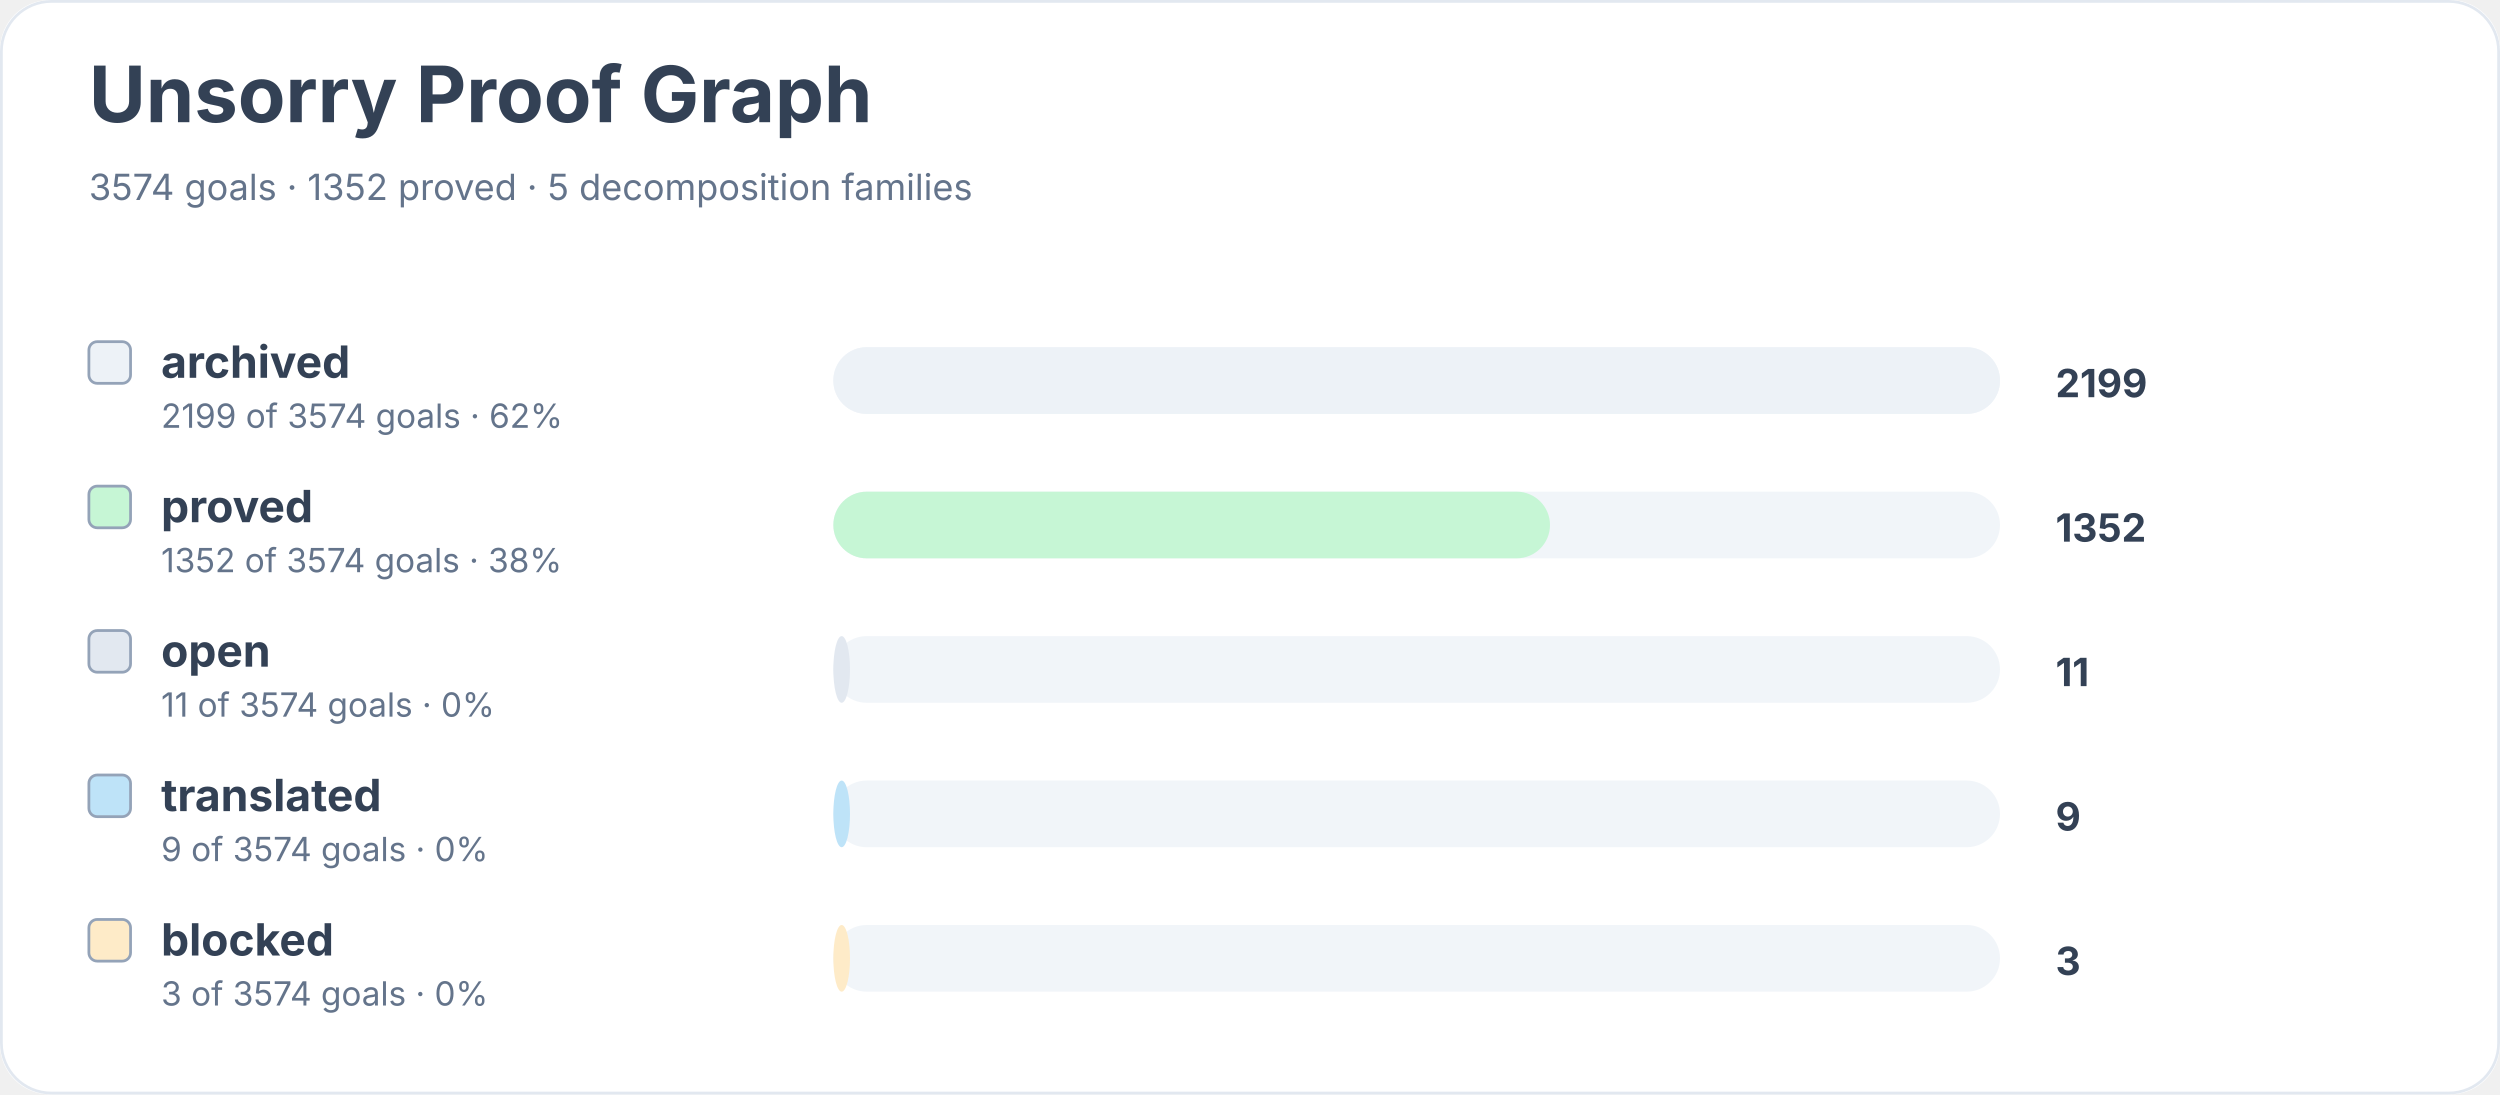
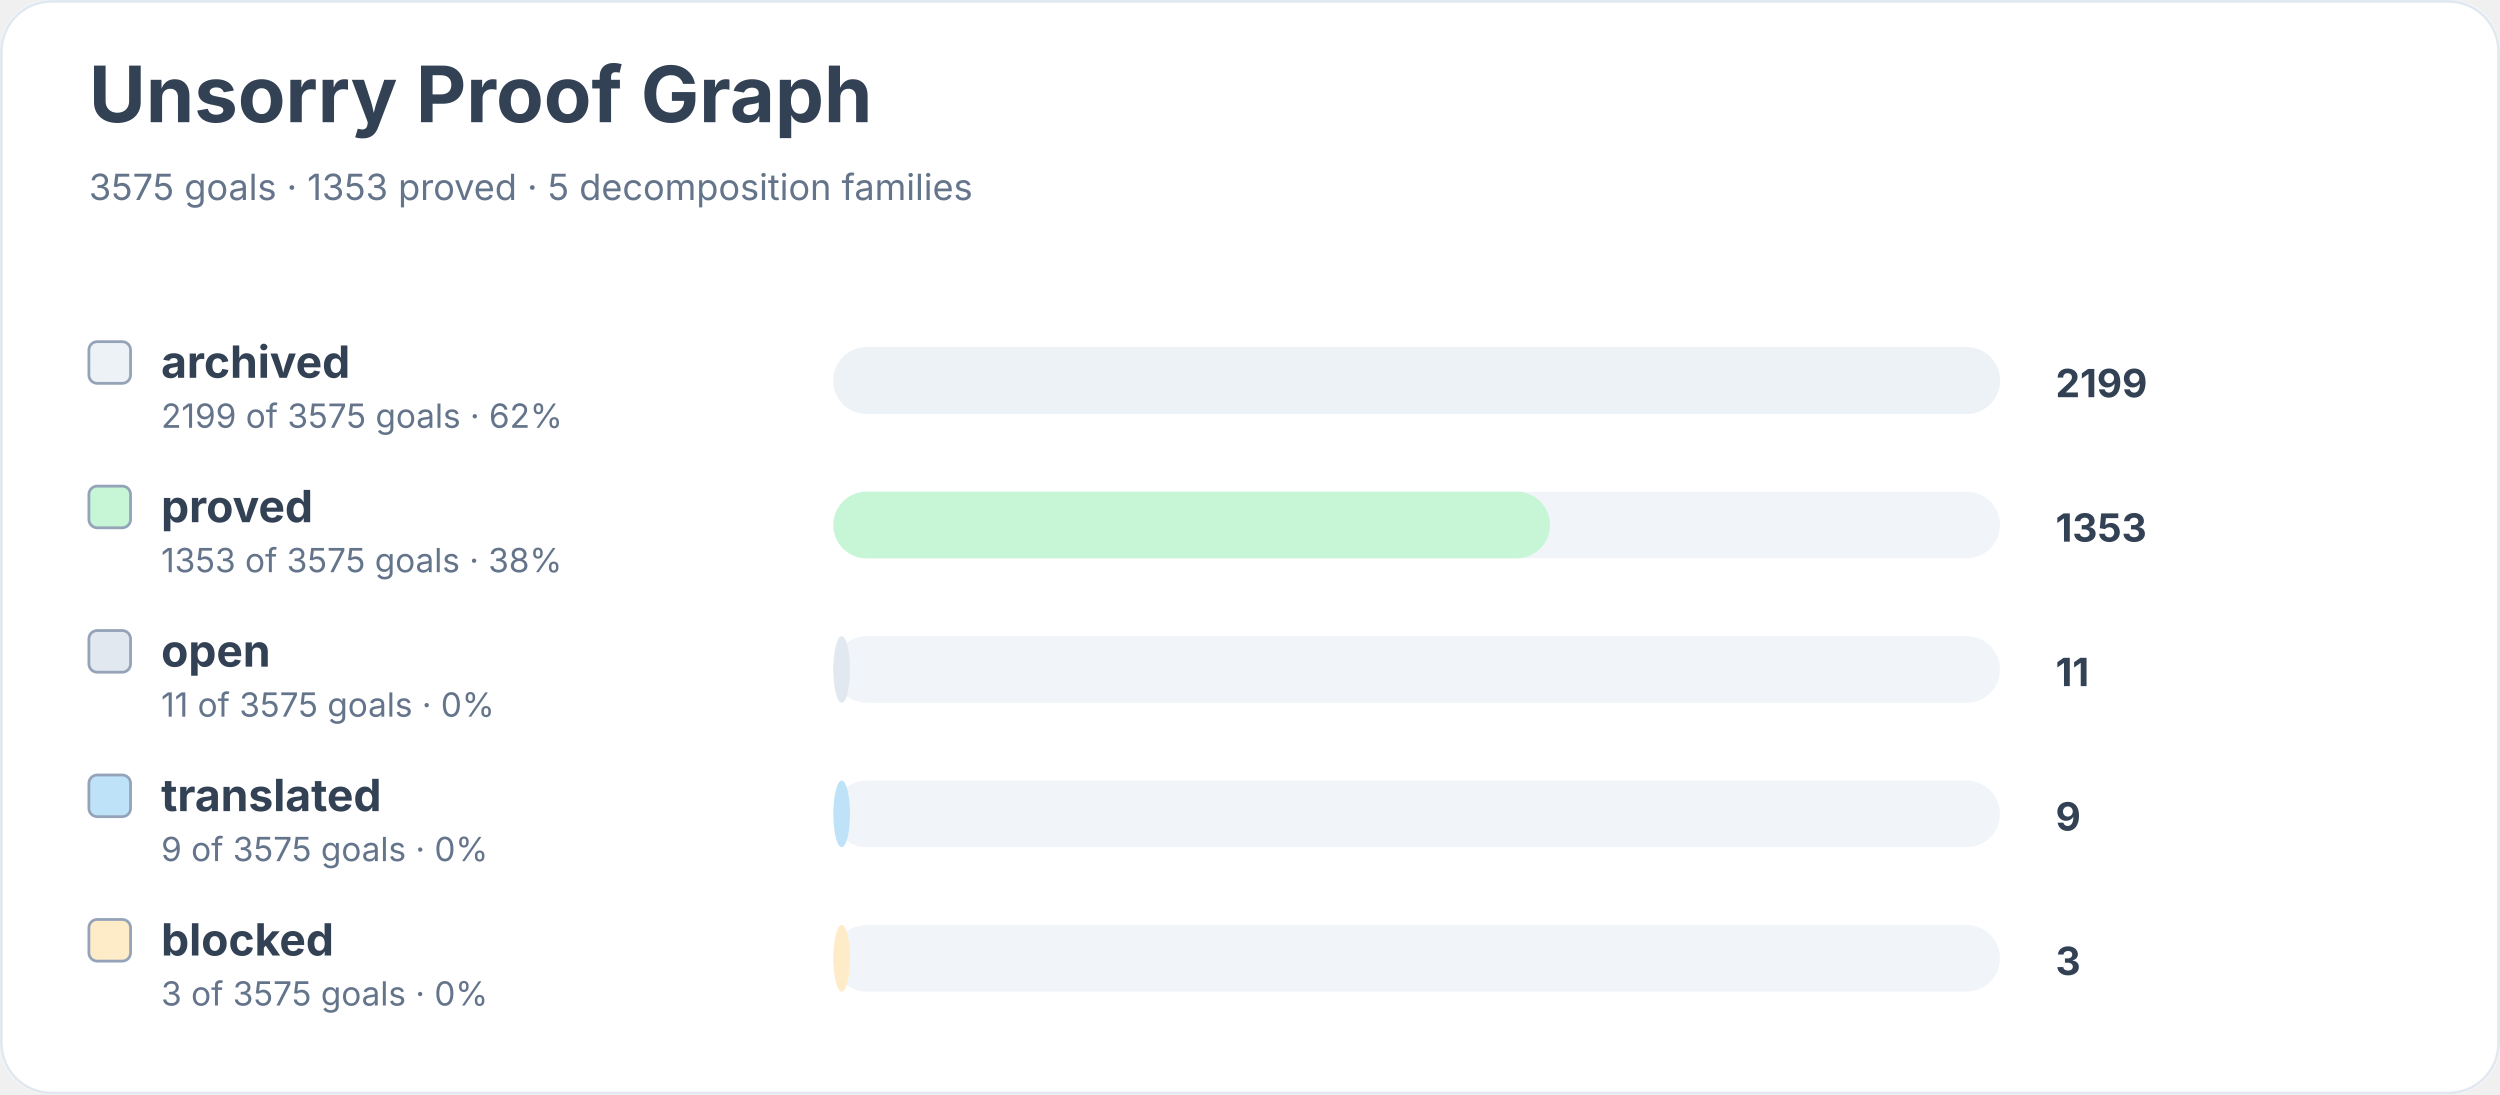
<svg xmlns="http://www.w3.org/2000/svg" width="900" height="394" viewBox="0 0 900 394" role="img" aria-labelledby="title desc">
  <rect width="900" height="100%" rx="18" fill="#ffffff" />
  <rect x="0.5" y="0.5" width="899" height="393" rx="18" fill="none" stroke="#e2e8f0" />
  <text x="32" y="44" font-family="Inter, system-ui, sans-serif" font-size="28" font-weight="700" fill="#334155">Unsorry Proof Graph</text>
-   <text x="32" y="72" font-family="Inter, system-ui, sans-serif" font-size="13" fill="#64748b">3574 goals · 1352 proved · 5 decomposition families</text>
+   <text x="32" y="72" font-family="Inter, system-ui, sans-serif" font-size="13" fill="#64748b">3575 goals · 1353 proved · 5 decomposition families</text>
  <rect x="32" y="123" width="15" height="15" rx="3" fill="#edf2f7" stroke="#94a3b8" />
  <text x="58" y="136" font-family="Inter, system-ui, sans-serif" font-size="16" font-weight="650" fill="#334155">archived</text>
-   <text x="58" y="154" font-family="Inter, system-ui, sans-serif" font-size="12" fill="#64748b">2199 of 3574 goals · 62%</text>
+   <text x="58" y="154" font-family="Inter, system-ui, sans-serif" font-size="12" fill="#64748b">2199 of 3575 goals · 62%</text>
  <rect x="300" y="125" width="420" height="24" rx="12" fill="#f1f5f9" />
  <rect x="300" y="125" width="420" height="24" rx="12" fill="#edf2f7" />
  <text x="740" y="143" font-family="Inter, system-ui, sans-serif" font-size="14" font-weight="700" fill="#334155">2199</text>
  <rect x="32" y="175" width="15" height="15" rx="3" fill="#c6f6d5" stroke="#94a3b8" />
  <text x="58" y="188" font-family="Inter, system-ui, sans-serif" font-size="16" font-weight="650" fill="#334155">proved</text>
-   <text x="58" y="206" font-family="Inter, system-ui, sans-serif" font-size="12" fill="#64748b">1352 of 3574 goals · 38%</text>
+   <text x="58" y="206" font-family="Inter, system-ui, sans-serif" font-size="12" fill="#64748b">1353 of 3575 goals · 38%</text>
  <rect x="300" y="177" width="420" height="24" rx="12" fill="#f1f5f9" />
  <rect x="300" y="177" width="258" height="24" rx="12" fill="#c6f6d5" />
-   <text x="740" y="195" font-family="Inter, system-ui, sans-serif" font-size="14" font-weight="700" fill="#334155">1352</text>
+   <text x="740" y="195" font-family="Inter, system-ui, sans-serif" font-size="14" font-weight="700" fill="#334155">1353</text>
  <rect x="32" y="227" width="15" height="15" rx="3" fill="#e2e8f0" stroke="#94a3b8" />
  <text x="58" y="240" font-family="Inter, system-ui, sans-serif" font-size="16" font-weight="650" fill="#334155">open</text>
-   <text x="58" y="258" font-family="Inter, system-ui, sans-serif" font-size="12" fill="#64748b">11 of 3574 goals · 0%</text>
+   <text x="58" y="258" font-family="Inter, system-ui, sans-serif" font-size="12" fill="#64748b">11 of 3575 goals · 0%</text>
  <rect x="300" y="229" width="420" height="24" rx="12" fill="#f1f5f9" />
  <rect x="300" y="229" width="6" height="24" rx="12" fill="#e2e8f0" />
  <text x="740" y="247" font-family="Inter, system-ui, sans-serif" font-size="14" font-weight="700" fill="#334155">11</text>
  <rect x="32" y="279" width="15" height="15" rx="3" fill="#bee3f8" stroke="#94a3b8" />
  <text x="58" y="292" font-family="Inter, system-ui, sans-serif" font-size="16" font-weight="650" fill="#334155">translated</text>
-   <text x="58" y="310" font-family="Inter, system-ui, sans-serif" font-size="12" fill="#64748b">9 of 3574 goals · 0%</text>
+   <text x="58" y="310" font-family="Inter, system-ui, sans-serif" font-size="12" fill="#64748b">9 of 3575 goals · 0%</text>
  <rect x="300" y="281" width="420" height="24" rx="12" fill="#f1f5f9" />
  <rect x="300" y="281" width="6" height="24" rx="12" fill="#bee3f8" />
  <text x="740" y="299" font-family="Inter, system-ui, sans-serif" font-size="14" font-weight="700" fill="#334155">9</text>
  <rect x="32" y="331" width="15" height="15" rx="3" fill="#feebc8" stroke="#94a3b8" />
  <text x="58" y="344" font-family="Inter, system-ui, sans-serif" font-size="16" font-weight="650" fill="#334155">blocked</text>
-   <text x="58" y="362" font-family="Inter, system-ui, sans-serif" font-size="12" fill="#64748b">3 of 3574 goals · 0%</text>
+   <text x="58" y="362" font-family="Inter, system-ui, sans-serif" font-size="12" fill="#64748b">3 of 3575 goals · 0%</text>
  <rect x="300" y="333" width="420" height="24" rx="12" fill="#f1f5f9" />
  <rect x="300" y="333" width="6" height="24" rx="12" fill="#feebc8" />
  <text x="740" y="351" font-family="Inter, system-ui, sans-serif" font-size="14" font-weight="700" fill="#334155">3</text>
</svg>
